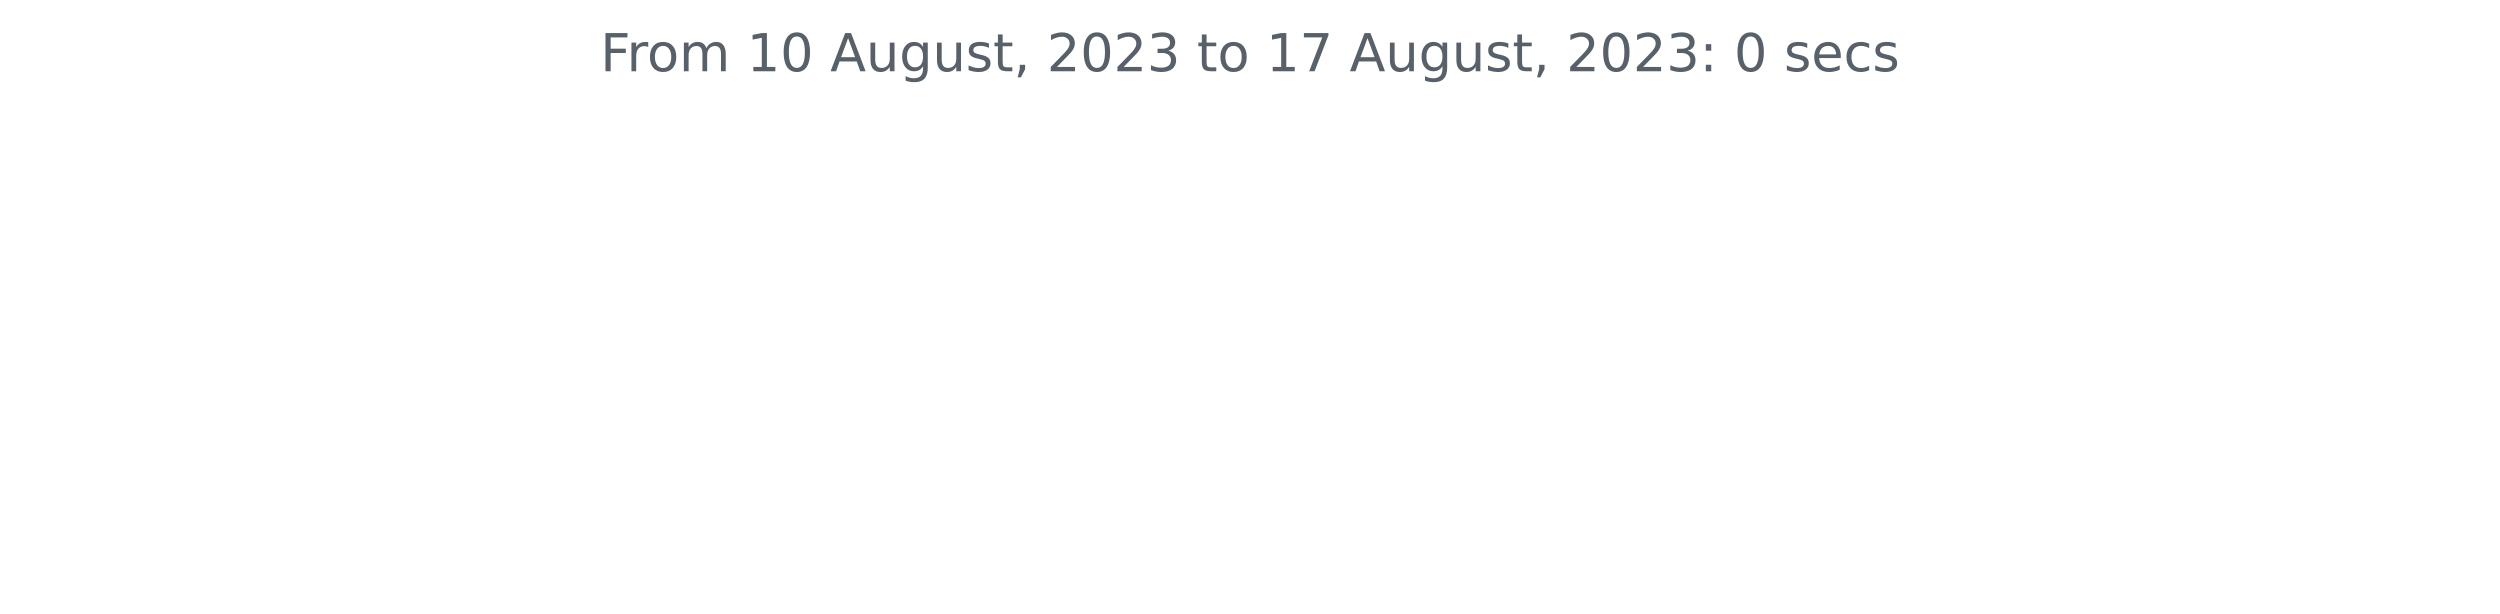
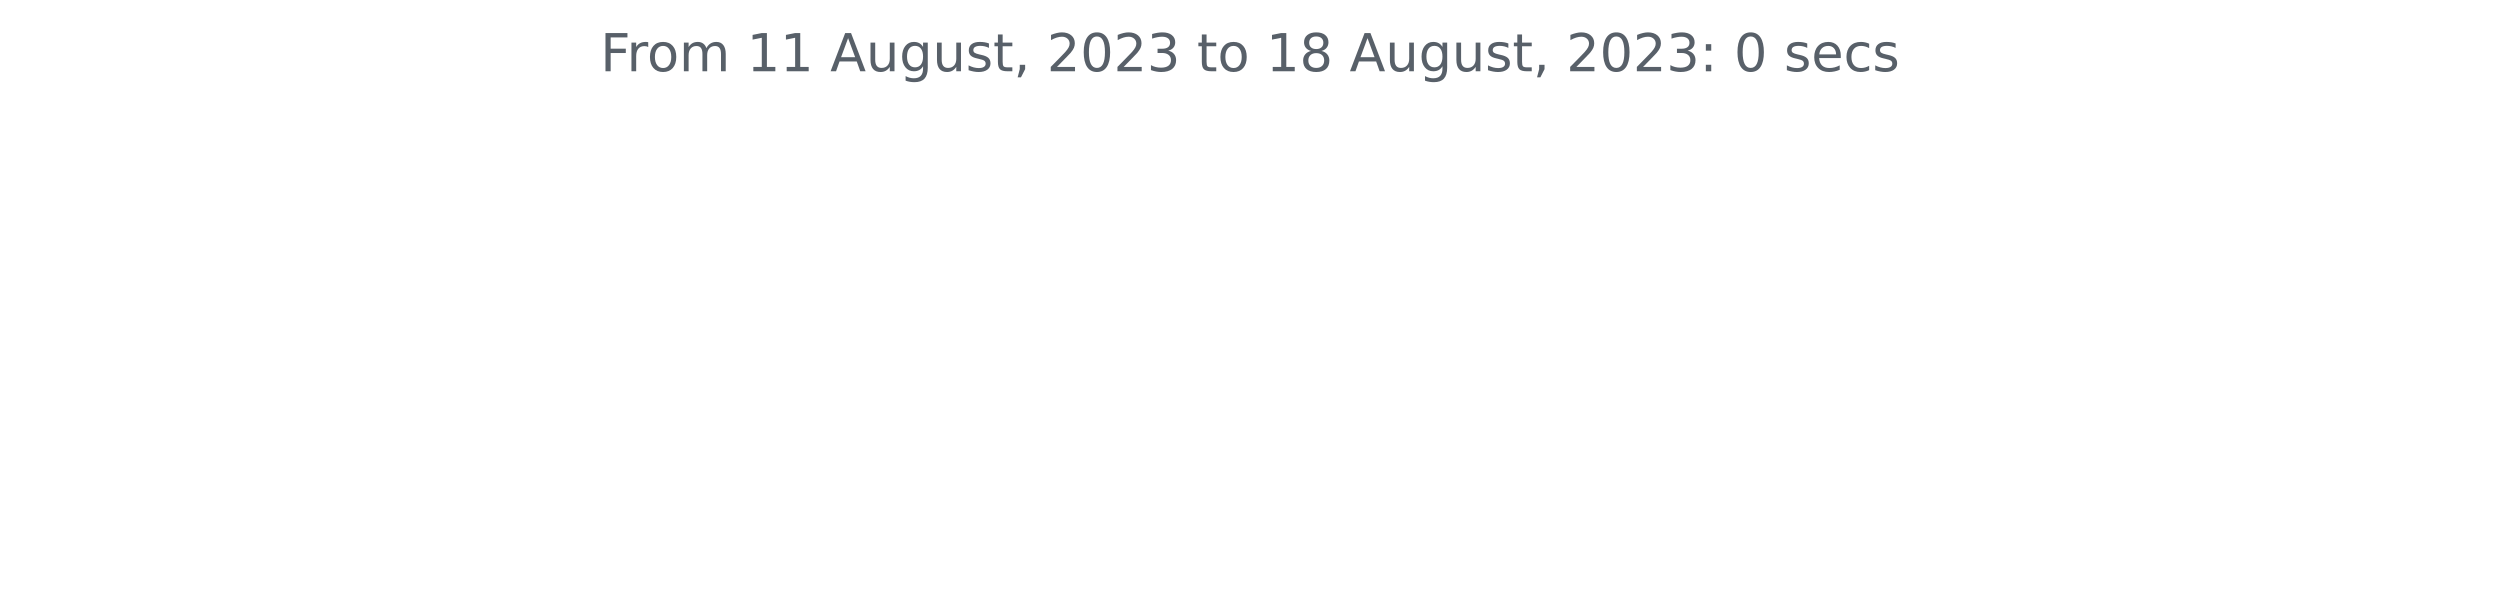
<svg xmlns="http://www.w3.org/2000/svg" xmlns:xlink="http://www.w3.org/1999/xlink" width="572.4pt" height="140.398pt" viewBox="0 0 572.4 140.398" version="1.1">
  <defs>
    <style type="text/css">*{stroke-linejoin: round; stroke-linecap: butt}</style>
  </defs>
  <g id="figure_1">
    <g id="patch_1">
      <path d="M 0 140.398  L 572.4 140.398  L 572.4 0  L 0 0  L 0 140.398  z " style="fill: none" />
    </g>
    <g id="axes_1">
      <g id="matplotlib.axis_1" />
      <g id="matplotlib.axis_2" />
      <g id="text_1">
        <g style="fill: #586069" transform="translate(137.4544 16.31812)scale(0.12 -0.12)">
          <defs>
            <path id="DejaVuSans-46" d="M 628 4666  L 3309 4666  L 3309 4134  L 1259 4134  L 1259 2759  L 3109 2759  L 3109 2228  L 1259 2228  L 1259 0  L 628 0  L 628 4666  z " transform="scale(0.015625)" />
            <path id="DejaVuSans-72" d="M 2631 2963  Q 2534 3019 2420 3045  Q 2306 3072 2169 3072  Q 1681 3072 1420 2755  Q 1159 2438 1159 1844  L 1159 0  L 581 0  L 581 3500  L 1159 3500  L 1159 2956  Q 1341 3275 1631 3429  Q 1922 3584 2338 3584  Q 2397 3584 2469 3576  Q 2541 3569 2628 3553  L 2631 2963  z " transform="scale(0.015625)" />
            <path id="DejaVuSans-6f" d="M 1959 3097  Q 1497 3097 1228 2736  Q 959 2375 959 1747  Q 959 1119 1226 758  Q 1494 397 1959 397  Q 2419 397 2687 759  Q 2956 1122 2956 1747  Q 2956 2369 2687 2733  Q 2419 3097 1959 3097  z M 1959 3584  Q 2709 3584 3137 3096  Q 3566 2609 3566 1747  Q 3566 888 3137 398  Q 2709 -91 1959 -91  Q 1206 -91 779 398  Q 353 888 353 1747  Q 353 2609 779 3096  Q 1206 3584 1959 3584  z " transform="scale(0.015625)" />
            <path id="DejaVuSans-6d" d="M 3328 2828  Q 3544 3216 3844 3400  Q 4144 3584 4550 3584  Q 5097 3584 5394 3201  Q 5691 2819 5691 2113  L 5691 0  L 5113 0  L 5113 2094  Q 5113 2597 4934 2840  Q 4756 3084 4391 3084  Q 3944 3084 3684 2787  Q 3425 2491 3425 1978  L 3425 0  L 2847 0  L 2847 2094  Q 2847 2600 2669 2842  Q 2491 3084 2119 3084  Q 1678 3084 1418 2786  Q 1159 2488 1159 1978  L 1159 0  L 581 0  L 581 3500  L 1159 3500  L 1159 2956  Q 1356 3278 1631 3431  Q 1906 3584 2284 3584  Q 2666 3584 2933 3390  Q 3200 3197 3328 2828  z " transform="scale(0.015625)" />
            <path id="DejaVuSans-20" transform="scale(0.015625)" />
            <path id="DejaVuSans-31" d="M 794 531  L 1825 531  L 1825 4091  L 703 3866  L 703 4441  L 1819 4666  L 2450 4666  L 2450 531  L 3481 531  L 3481 0  L 794 0  L 794 531  z " transform="scale(0.015625)" />
-             <path id="DejaVuSans-30" d="M 2034 4250  Q 1547 4250 1301 3770  Q 1056 3291 1056 2328  Q 1056 1369 1301 889  Q 1547 409 2034 409  Q 2525 409 2770 889  Q 3016 1369 3016 2328  Q 3016 3291 2770 3770  Q 2525 4250 2034 4250  z M 2034 4750  Q 2819 4750 3233 4129  Q 3647 3509 3647 2328  Q 3647 1150 3233 529  Q 2819 -91 2034 -91  Q 1250 -91 836 529  Q 422 1150 422 2328  Q 422 3509 836 4129  Q 1250 4750 2034 4750  z " transform="scale(0.015625)" />
            <path id="DejaVuSans-41" d="M 2188 4044  L 1331 1722  L 3047 1722  L 2188 4044  z M 1831 4666  L 2547 4666  L 4325 0  L 3669 0  L 3244 1197  L 1141 1197  L 716 0  L 50 0  L 1831 4666  z " transform="scale(0.015625)" />
            <path id="DejaVuSans-75" d="M 544 1381  L 544 3500  L 1119 3500  L 1119 1403  Q 1119 906 1312 657  Q 1506 409 1894 409  Q 2359 409 2629 706  Q 2900 1003 2900 1516  L 2900 3500  L 3475 3500  L 3475 0  L 2900 0  L 2900 538  Q 2691 219 2414 64  Q 2138 -91 1772 -91  Q 1169 -91 856 284  Q 544 659 544 1381  z M 1991 3584  L 1991 3584  z " transform="scale(0.015625)" />
            <path id="DejaVuSans-67" d="M 2906 1791  Q 2906 2416 2648 2759  Q 2391 3103 1925 3103  Q 1463 3103 1205 2759  Q 947 2416 947 1791  Q 947 1169 1205 825  Q 1463 481 1925 481  Q 2391 481 2648 825  Q 2906 1169 2906 1791  z M 3481 434  Q 3481 -459 3084 -895  Q 2688 -1331 1869 -1331  Q 1566 -1331 1297 -1286  Q 1028 -1241 775 -1147  L 775 -588  Q 1028 -725 1275 -790  Q 1522 -856 1778 -856  Q 2344 -856 2625 -561  Q 2906 -266 2906 331  L 2906 616  Q 2728 306 2450 153  Q 2172 0 1784 0  Q 1141 0 747 490  Q 353 981 353 1791  Q 353 2603 747 3093  Q 1141 3584 1784 3584  Q 2172 3584 2450 3431  Q 2728 3278 2906 2969  L 2906 3500  L 3481 3500  L 3481 434  z " transform="scale(0.015625)" />
            <path id="DejaVuSans-73" d="M 2834 3397  L 2834 2853  Q 2591 2978 2328 3040  Q 2066 3103 1784 3103  Q 1356 3103 1142 2972  Q 928 2841 928 2578  Q 928 2378 1081 2264  Q 1234 2150 1697 2047  L 1894 2003  Q 2506 1872 2764 1633  Q 3022 1394 3022 966  Q 3022 478 2636 193  Q 2250 -91 1575 -91  Q 1294 -91 989 -36  Q 684 19 347 128  L 347 722  Q 666 556 975 473  Q 1284 391 1588 391  Q 1994 391 2212 530  Q 2431 669 2431 922  Q 2431 1156 2273 1281  Q 2116 1406 1581 1522  L 1381 1569  Q 847 1681 609 1914  Q 372 2147 372 2553  Q 372 3047 722 3315  Q 1072 3584 1716 3584  Q 2034 3584 2315 3537  Q 2597 3491 2834 3397  z " transform="scale(0.015625)" />
            <path id="DejaVuSans-74" d="M 1172 4494  L 1172 3500  L 2356 3500  L 2356 3053  L 1172 3053  L 1172 1153  Q 1172 725 1289 603  Q 1406 481 1766 481  L 2356 481  L 2356 0  L 1766 0  Q 1100 0 847 248  Q 594 497 594 1153  L 594 3053  L 172 3053  L 172 3500  L 594 3500  L 594 4494  L 1172 4494  z " transform="scale(0.015625)" />
            <path id="DejaVuSans-2c" d="M 750 794  L 1409 794  L 1409 256  L 897 -744  L 494 -744  L 750 256  L 750 794  z " transform="scale(0.015625)" />
            <path id="DejaVuSans-32" d="M 1228 531  L 3431 531  L 3431 0  L 469 0  L 469 531  Q 828 903 1448 1529  Q 2069 2156 2228 2338  Q 2531 2678 2651 2914  Q 2772 3150 2772 3378  Q 2772 3750 2511 3984  Q 2250 4219 1831 4219  Q 1534 4219 1204 4116  Q 875 4013 500 3803  L 500 4441  Q 881 4594 1212 4672  Q 1544 4750 1819 4750  Q 2544 4750 2975 4387  Q 3406 4025 3406 3419  Q 3406 3131 3298 2873  Q 3191 2616 2906 2266  Q 2828 2175 2409 1742  Q 1991 1309 1228 531  z " transform="scale(0.015625)" />
+             <path id="DejaVuSans-30" d="M 2034 4250  Q 1547 4250 1301 3770  Q 1056 3291 1056 2328  Q 1056 1369 1301 889  Q 1547 409 2034 409  Q 2525 409 2770 889  Q 3016 1369 3016 2328  Q 3016 3291 2770 3770  Q 2525 4250 2034 4250  z M 2034 4750  Q 2819 4750 3233 4129  Q 3647 3509 3647 2328  Q 3647 1150 3233 529  Q 2819 -91 2034 -91  Q 1250 -91 836 529  Q 422 1150 422 2328  Q 422 3509 836 4129  Q 1250 4750 2034 4750  z " transform="scale(0.015625)" />
            <path id="DejaVuSans-33" d="M 2597 2516  Q 3050 2419 3304 2112  Q 3559 1806 3559 1356  Q 3559 666 3084 287  Q 2609 -91 1734 -91  Q 1441 -91 1130 -33  Q 819 25 488 141  L 488 750  Q 750 597 1062 519  Q 1375 441 1716 441  Q 2309 441 2620 675  Q 2931 909 2931 1356  Q 2931 1769 2642 2001  Q 2353 2234 1838 2234  L 1294 2234  L 1294 2753  L 1863 2753  Q 2328 2753 2575 2939  Q 2822 3125 2822 3475  Q 2822 3834 2567 4026  Q 2313 4219 1838 4219  Q 1578 4219 1281 4162  Q 984 4106 628 3988  L 628 4550  Q 988 4650 1302 4700  Q 1616 4750 1894 4750  Q 2613 4750 3031 4423  Q 3450 4097 3450 3541  Q 3450 3153 3228 2886  Q 3006 2619 2597 2516  z " transform="scale(0.015625)" />
-             <path id="DejaVuSans-37" d="M 525 4666  L 3525 4666  L 3525 4397  L 1831 0  L 1172 0  L 2766 4134  L 525 4134  L 525 4666  z " transform="scale(0.015625)" />
+             <path id="DejaVuSans-38" d="M 2034 2216  Q 1584 2216 1326 1975  Q 1069 1734 1069 1313  Q 1069 891 1326 650  Q 1584 409 2034 409  Q 2484 409 2743 651  Q 3003 894 3003 1313  Q 3003 1734 2745 1975  Q 2488 2216 2034 2216  z M 1403 2484  Q 997 2584 770 2862  Q 544 3141 544 3541  Q 544 4100 942 4425  Q 1341 4750 2034 4750  Q 2731 4750 3128 4425  Q 3525 4100 3525 3541  Q 3525 3141 3298 2862  Q 3072 2584 2669 2484  Q 3125 2378 3379 2068  Q 3634 1759 3634 1313  Q 3634 634 3220 271  Q 2806 -91 2034 -91  Q 1263 -91 848 271  Q 434 634 434 1313  Q 434 1759 690 2068  Q 947 2378 1403 2484  z M 1172 3481  Q 1172 3119 1398 2916  Q 1625 2713 2034 2713  Q 2441 2713 2670 2916  Q 2900 3119 2900 3481  Q 2900 3844 2670 4047  Q 2441 4250 2034 4250  Q 1625 4250 1398 4047  Q 1172 3844 1172 3481  z " transform="scale(0.015625)" />
            <path id="DejaVuSans-3a" d="M 750 794  L 1409 794  L 1409 0  L 750 0  L 750 794  z M 750 3309  L 1409 3309  L 1409 2516  L 750 2516  L 750 3309  z " transform="scale(0.015625)" />
            <path id="DejaVuSans-65" d="M 3597 1894  L 3597 1613  L 953 1613  Q 991 1019 1311 708  Q 1631 397 2203 397  Q 2534 397 2845 478  Q 3156 559 3463 722  L 3463 178  Q 3153 47 2828 -22  Q 2503 -91 2169 -91  Q 1331 -91 842 396  Q 353 884 353 1716  Q 353 2575 817 3079  Q 1281 3584 2069 3584  Q 2775 3584 3186 3129  Q 3597 2675 3597 1894  z M 3022 2063  Q 3016 2534 2758 2815  Q 2500 3097 2075 3097  Q 1594 3097 1305 2825  Q 1016 2553 972 2059  L 3022 2063  z " transform="scale(0.015625)" />
            <path id="DejaVuSans-63" d="M 3122 3366  L 3122 2828  Q 2878 2963 2633 3030  Q 2388 3097 2138 3097  Q 1578 3097 1268 2742  Q 959 2388 959 1747  Q 959 1106 1268 751  Q 1578 397 2138 397  Q 2388 397 2633 464  Q 2878 531 3122 666  L 3122 134  Q 2881 22 2623 -34  Q 2366 -91 2075 -91  Q 1284 -91 818 406  Q 353 903 353 1747  Q 353 2603 823 3093  Q 1294 3584 2113 3584  Q 2378 3584 2631 3529  Q 2884 3475 3122 3366  z " transform="scale(0.015625)" />
          </defs>
          <use xlink:href="#DejaVuSans-46" />
          <use xlink:href="#DejaVuSans-72" x="50.27" />
          <use xlink:href="#DejaVuSans-6f" x="89.133" />
          <use xlink:href="#DejaVuSans-6d" x="150.314" />
          <use xlink:href="#DejaVuSans-20" x="247.727" />
          <use xlink:href="#DejaVuSans-31" x="279.514" />
-           <use xlink:href="#DejaVuSans-30" x="343.137" />
+           <use xlink:href="#DejaVuSans-31" x="343.137" />
          <use xlink:href="#DejaVuSans-20" x="406.76" />
          <use xlink:href="#DejaVuSans-41" x="438.547" />
          <use xlink:href="#DejaVuSans-75" x="506.955" />
          <use xlink:href="#DejaVuSans-67" x="570.334" />
          <use xlink:href="#DejaVuSans-75" x="633.811" />
          <use xlink:href="#DejaVuSans-73" x="697.189" />
          <use xlink:href="#DejaVuSans-74" x="749.289" />
          <use xlink:href="#DejaVuSans-2c" x="788.498" />
          <use xlink:href="#DejaVuSans-20" x="820.285" />
          <use xlink:href="#DejaVuSans-32" x="852.072" />
          <use xlink:href="#DejaVuSans-30" x="915.695" />
          <use xlink:href="#DejaVuSans-32" x="979.318" />
          <use xlink:href="#DejaVuSans-33" x="1042.941" />
          <use xlink:href="#DejaVuSans-20" x="1106.564" />
          <use xlink:href="#DejaVuSans-74" x="1138.352" />
          <use xlink:href="#DejaVuSans-6f" x="1177.561" />
          <use xlink:href="#DejaVuSans-20" x="1238.742" />
          <use xlink:href="#DejaVuSans-31" x="1270.529" />
-           <use xlink:href="#DejaVuSans-37" x="1334.152" />
+           <use xlink:href="#DejaVuSans-38" x="1334.152" />
          <use xlink:href="#DejaVuSans-20" x="1397.775" />
          <use xlink:href="#DejaVuSans-41" x="1429.562" />
          <use xlink:href="#DejaVuSans-75" x="1497.971" />
          <use xlink:href="#DejaVuSans-67" x="1561.35" />
          <use xlink:href="#DejaVuSans-75" x="1624.826" />
          <use xlink:href="#DejaVuSans-73" x="1688.205" />
          <use xlink:href="#DejaVuSans-74" x="1740.305" />
          <use xlink:href="#DejaVuSans-2c" x="1779.514" />
          <use xlink:href="#DejaVuSans-20" x="1811.301" />
          <use xlink:href="#DejaVuSans-32" x="1843.088" />
          <use xlink:href="#DejaVuSans-30" x="1906.711" />
          <use xlink:href="#DejaVuSans-32" x="1970.334" />
          <use xlink:href="#DejaVuSans-33" x="2033.957" />
          <use xlink:href="#DejaVuSans-3a" x="2097.58" />
          <use xlink:href="#DejaVuSans-20" x="2131.271" />
          <use xlink:href="#DejaVuSans-30" x="2163.059" />
          <use xlink:href="#DejaVuSans-20" x="2226.682" />
          <use xlink:href="#DejaVuSans-73" x="2258.469" />
          <use xlink:href="#DejaVuSans-65" x="2310.568" />
          <use xlink:href="#DejaVuSans-63" x="2372.092" />
          <use xlink:href="#DejaVuSans-73" x="2427.072" />
        </g>
      </g>
    </g>
  </g>
</svg>
